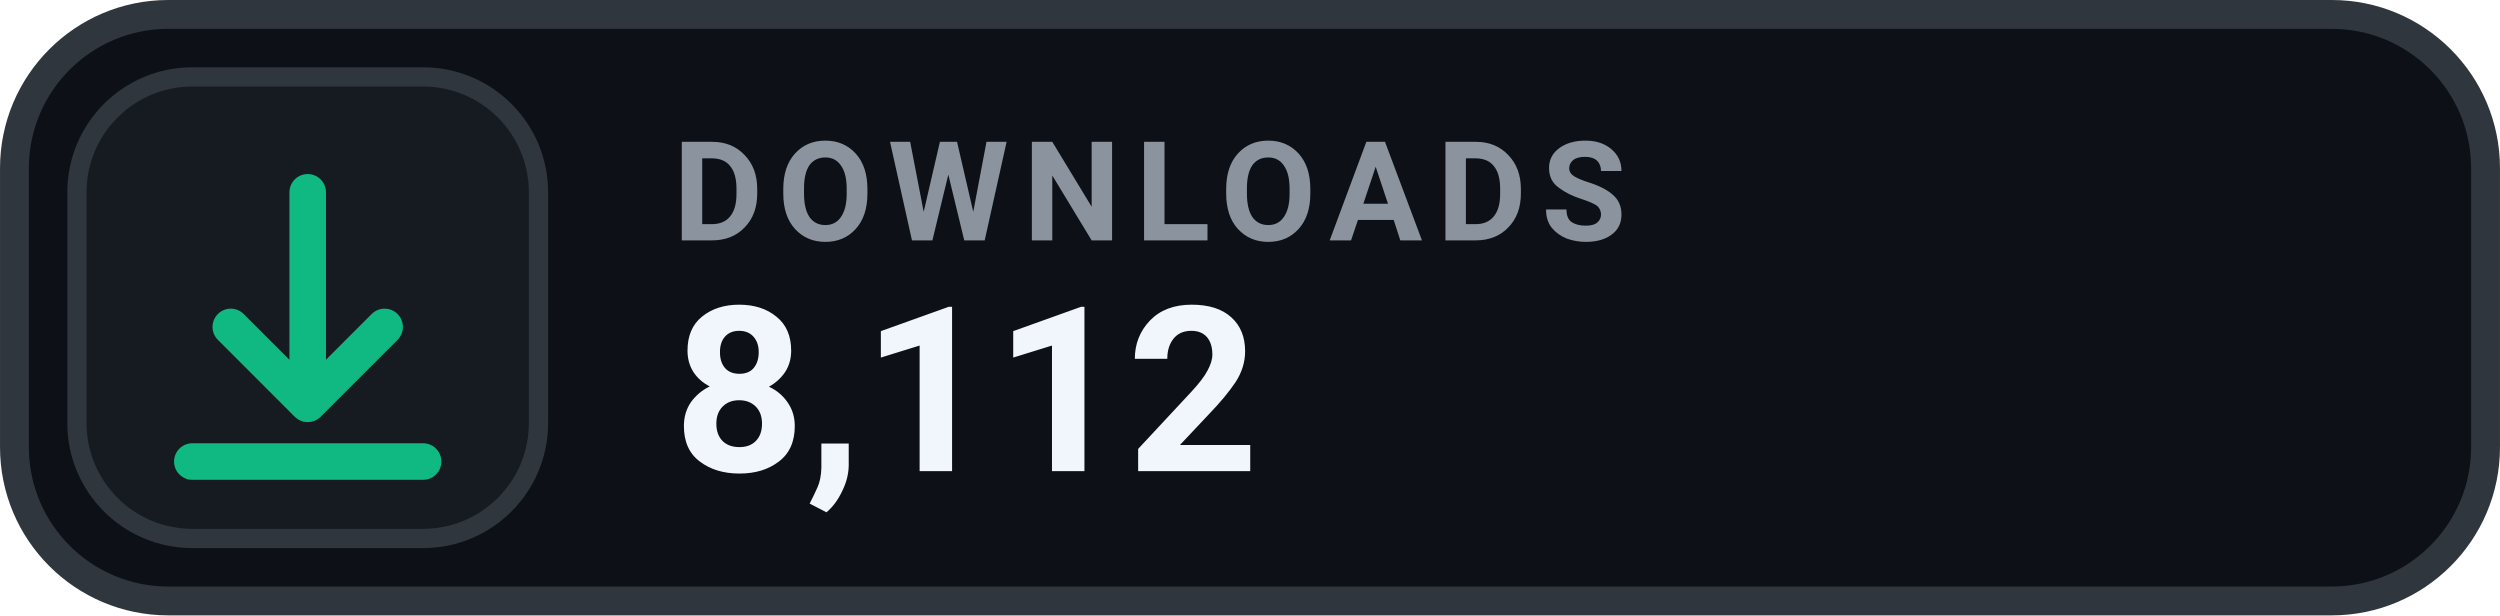
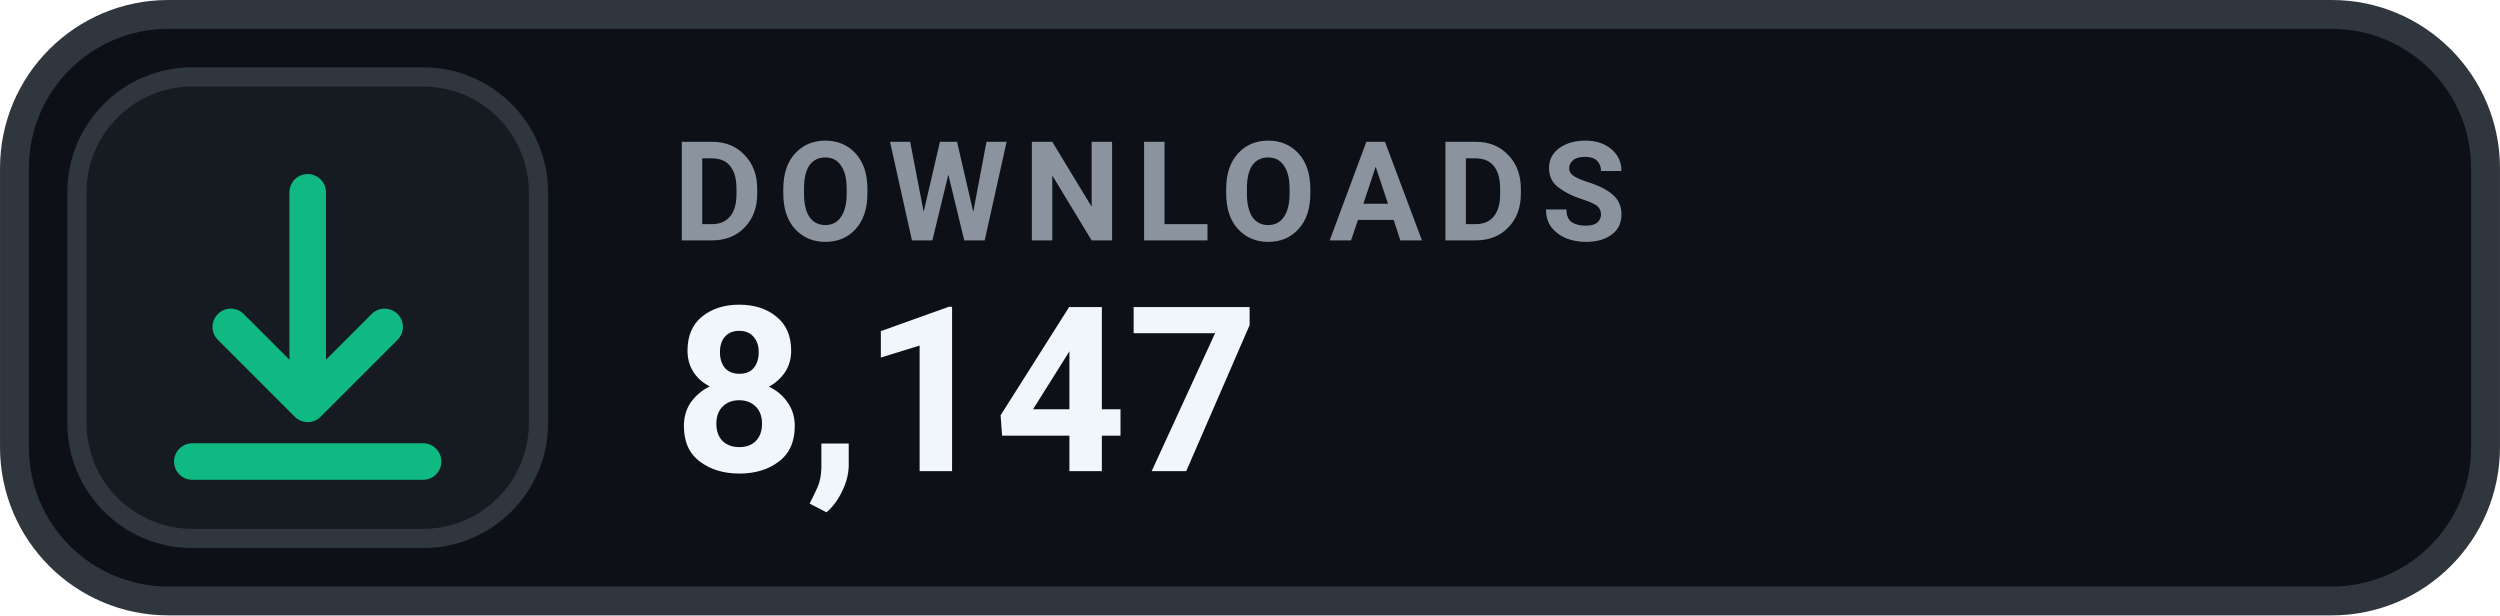
- <svg xmlns="http://www.w3.org/2000/svg" width="126" height="31.015" viewBox="0 0 130 32" role="img" aria-label="DOWNLOADS 8,112">
+ <svg xmlns="http://www.w3.org/2000/svg" width="126" height="31.015" viewBox="0 0 130 32" role="img" aria-label="DOWNLOADS 8,147">
  <rect x=".75" y=".75" width="128.5" height="30.5" rx="8" fill="#0D1117" stroke="#30363D" stroke-width="1.5" />
  <rect x="4" y="4" width="24" height="24" rx="6" fill="#161B22" stroke="#30363D" stroke-width="1" />
  <g transform="translate(16 16)" style="color:#10B981;">
    <path d="M0 -6 v11 m0 0 l4 -4 m-4 4 l-4 -4 M-6 8 h12" fill="none" stroke="currentColor" stroke-width="1.9" stroke-linecap="round" stroke-linejoin="round" />
  </g>
  <text x="35" y="12.5" fill="#8B949E" font-family="-apple-system,BlinkMacSystemFont,'Segoe UI',Roboto,Helvetica,Arial,sans-serif" font-size="7.2" font-weight="700" letter-spacing=".75">DOWNLOADS</text>
-   <text x="35" y="24.5" fill="#F0F6FC" font-family="-apple-system,BlinkMacSystemFont,'Segoe UI',Roboto,Helvetica,Arial,sans-serif" font-size="12" font-weight="700">8,112</text>
+   <text x="35" y="24.5" fill="#F0F6FC" font-family="-apple-system,BlinkMacSystemFont,'Segoe UI',Roboto,Helvetica,Arial,sans-serif" font-size="12" font-weight="700">8,147</text>
</svg>
